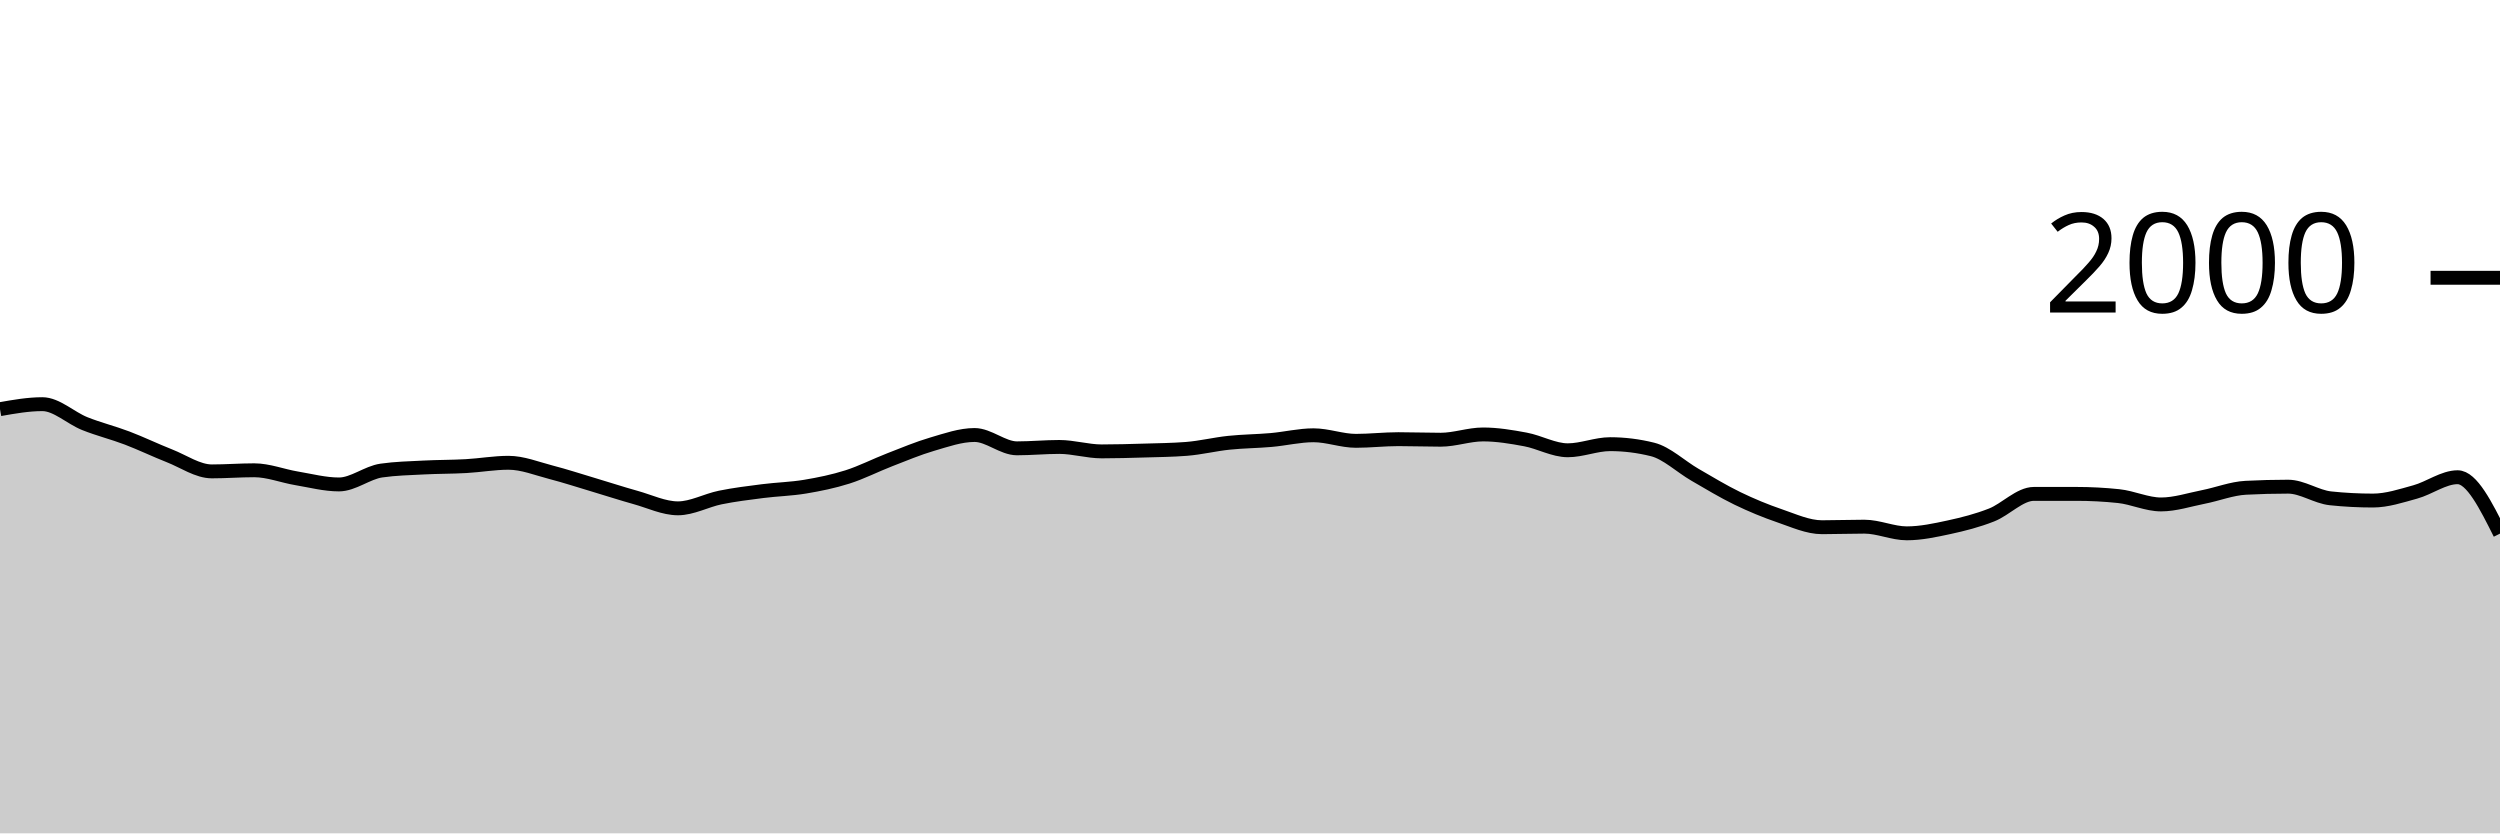
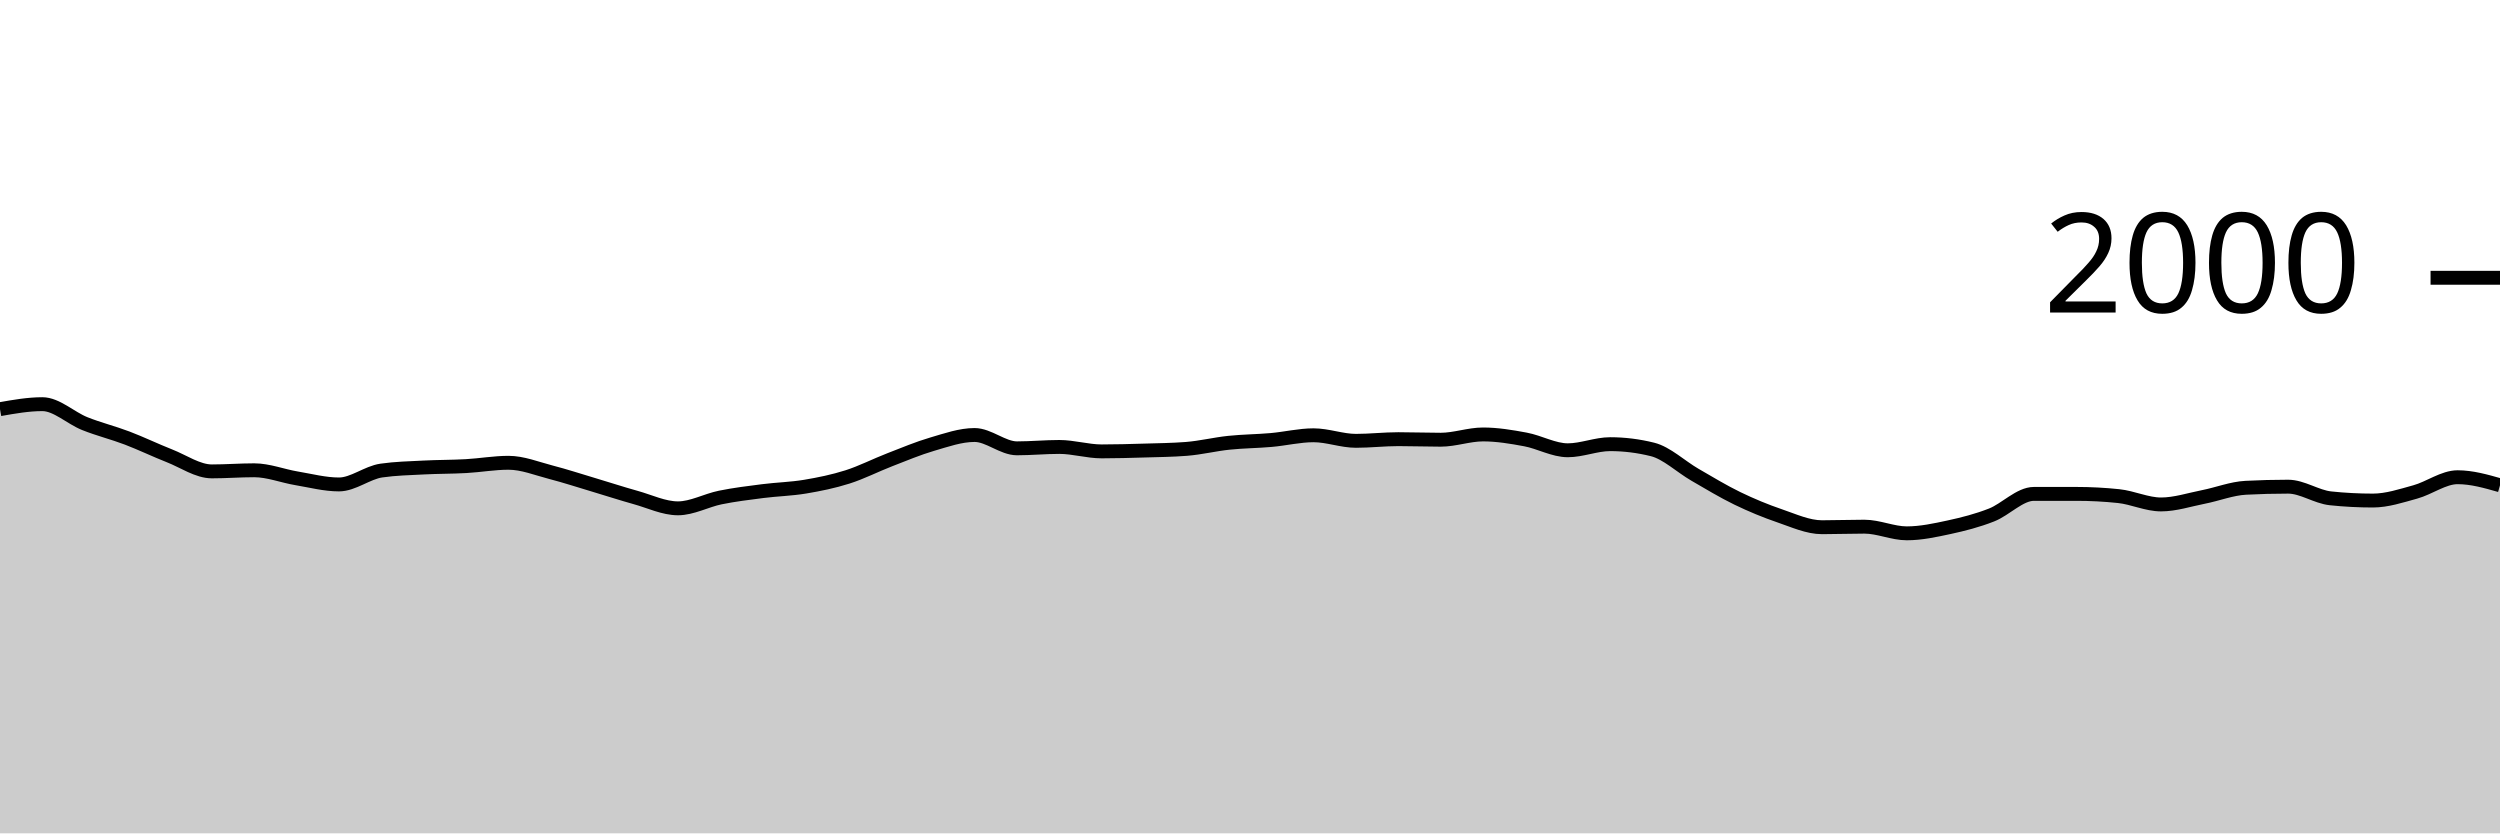
<svg xmlns="http://www.w3.org/2000/svg" viewBox="0 0 180 60">
  <g transform="translate(0,20)">
-     <path class="area" fill="rgba(0, 0, 0, 0.2)" d="M0,9.46C1.017,9.28,2.034,9.1,3.051,9.1C4.068,9.1,5.085,10.093,6.102,10.5C7.119,10.907,8.136,11.153,9.153,11.54C10.169,11.927,11.186,12.42,12.203,12.82C13.22,13.22,14.237,13.94,15.254,13.94C16.271,13.94,17.288,13.86,18.305,13.86C19.322,13.86,20.339,14.27,21.356,14.44C22.373,14.61,23.39,14.88,24.407,14.88C25.424,14.88,26.441,14.027,27.458,13.88C28.475,13.733,29.492,13.713,30.508,13.66C31.525,13.607,32.542,13.617,33.559,13.56C34.576,13.503,35.593,13.32,36.61,13.32C37.627,13.32,38.644,13.737,39.661,14C40.678,14.263,41.695,14.597,42.712,14.9C43.729,15.203,44.746,15.537,45.763,15.82C46.78,16.103,47.797,16.6,48.814,16.6C49.831,16.6,50.847,16.027,51.864,15.82C52.881,15.613,53.898,15.49,54.915,15.36C55.932,15.23,56.949,15.21,57.966,15.04C58.983,14.87,60,14.663,61.017,14.34C62.034,14.017,63.051,13.493,64.068,13.1C65.085,12.707,66.102,12.277,67.119,11.98C68.136,11.683,69.153,11.32,70.169,11.32C71.186,11.32,72.203,12.28,73.22,12.28C74.237,12.28,75.254,12.18,76.271,12.18C77.288,12.18,78.305,12.5,79.322,12.5C80.339,12.5,81.356,12.47,82.373,12.44C83.39,12.41,84.407,12.4,85.424,12.32C86.441,12.24,87.458,11.987,88.475,11.88C89.492,11.773,90.508,11.77,91.525,11.68C92.542,11.59,93.559,11.34,94.576,11.34C95.593,11.34,96.61,11.74,97.627,11.74C98.644,11.74,99.661,11.62,100.678,11.62C101.695,11.62,102.712,11.66,103.729,11.66C104.746,11.66,105.763,11.28,106.78,11.28C107.797,11.28,108.814,11.45,109.831,11.64C110.847,11.83,111.864,12.42,112.881,12.42C113.898,12.42,114.915,11.98,115.932,11.98C116.949,11.98,117.966,12.107,118.983,12.36C120,12.613,121.017,13.593,122.034,14.18C123.051,14.767,124.068,15.387,125.085,15.88C126.102,16.373,127.119,16.793,128.136,17.14C129.153,17.487,130.169,17.96,131.186,17.96C132.203,17.96,133.22,17.92,134.237,17.92C135.254,17.92,136.271,18.4,137.288,18.4C138.305,18.4,139.322,18.18,140.339,17.96C141.356,17.74,142.373,17.48,143.39,17.08C144.407,16.68,145.424,15.56,146.441,15.56C147.458,15.56,148.475,15.56,149.492,15.56C150.508,15.56,151.525,15.613,152.542,15.72C153.559,15.827,154.576,16.32,155.593,16.32C156.61,16.32,157.627,15.98,158.644,15.78C159.661,15.58,160.678,15.173,161.695,15.12C162.712,15.067,163.729,15.04,164.746,15.04C165.763,15.04,166.78,15.773,167.797,15.88C168.814,15.987,169.831,16.04,170.847,16.04C171.864,16.04,172.881,15.7,173.898,15.42C174.915,15.14,175.932,14.36,176.949,14.36C177.966,14.36,178.983,16.39,180,18.42L180,40C178.983,40,177.966,40,176.949,40C175.932,40,174.915,40,173.898,40C172.881,40,171.864,40,170.847,40C169.831,40,168.814,40,167.797,40C166.78,40,165.763,40,164.746,40C163.729,40,162.712,40,161.695,40C160.678,40,159.661,40,158.644,40C157.627,40,156.61,40,155.593,40C154.576,40,153.559,40,152.542,40C151.525,40,150.508,40,149.492,40C148.475,40,147.458,40,146.441,40C145.424,40,144.407,40,143.39,40C142.373,40,141.356,40,140.339,40C139.322,40,138.305,40,137.288,40C136.271,40,135.254,40,134.237,40C133.22,40,132.203,40,131.186,40C130.169,40,129.153,40,128.136,40C127.119,40,126.102,40,125.085,40C124.068,40,123.051,40,122.034,40C121.017,40,120,40,118.983,40C117.966,40,116.949,40,115.932,40C114.915,40,113.898,40,112.881,40C111.864,40,110.847,40,109.831,40C108.814,40,107.797,40,106.78,40C105.763,40,104.746,40,103.729,40C102.712,40,101.695,40,100.678,40C99.661,40,98.644,40,97.627,40C96.61,40,95.593,40,94.576,40C93.559,40,92.542,40,91.525,40C90.508,40,89.492,40,88.475,40C87.458,40,86.441,40,85.424,40C84.407,40,83.39,40,82.373,40C81.356,40,80.339,40,79.322,40C78.305,40,77.288,40,76.271,40C75.254,40,74.237,40,73.22,40C72.203,40,71.186,40,70.169,40C69.153,40,68.136,40,67.119,40C66.102,40,65.085,40,64.068,40C63.051,40,62.034,40,61.017,40C60,40,58.983,40,57.966,40C56.949,40,55.932,40,54.915,40C53.898,40,52.881,40,51.864,40C50.847,40,49.831,40,48.814,40C47.797,40,46.78,40,45.763,40C44.746,40,43.729,40,42.712,40C41.695,40,40.678,40,39.661,40C38.644,40,37.627,40,36.61,40C35.593,40,34.576,40,33.559,40C32.542,40,31.525,40,30.508,40C29.492,40,28.475,40,27.458,40C26.441,40,25.424,40,24.407,40C23.39,40,22.373,40,21.356,40C20.339,40,19.322,40,18.305,40C17.288,40,16.271,40,15.254,40C14.237,40,13.22,40,12.203,40C11.186,40,10.169,40,9.153,40C8.136,40,7.119,40,6.102,40C5.085,40,4.068,40,3.051,40C2.034,40,1.017,40,0,40Z" />
-     <path class="line" stroke="black" fill="none" d="M0,9.46C1.017,9.28,2.034,9.1,3.051,9.1C4.068,9.1,5.085,10.093,6.102,10.5C7.119,10.907,8.136,11.153,9.153,11.54C10.169,11.927,11.186,12.42,12.203,12.82C13.22,13.22,14.237,13.94,15.254,13.94C16.271,13.94,17.288,13.86,18.305,13.86C19.322,13.86,20.339,14.27,21.356,14.44C22.373,14.61,23.39,14.88,24.407,14.88C25.424,14.88,26.441,14.027,27.458,13.88C28.475,13.733,29.492,13.713,30.508,13.66C31.525,13.607,32.542,13.617,33.559,13.56C34.576,13.503,35.593,13.32,36.61,13.32C37.627,13.32,38.644,13.737,39.661,14C40.678,14.263,41.695,14.597,42.712,14.9C43.729,15.203,44.746,15.537,45.763,15.82C46.78,16.103,47.797,16.6,48.814,16.6C49.831,16.6,50.847,16.027,51.864,15.82C52.881,15.613,53.898,15.49,54.915,15.36C55.932,15.23,56.949,15.21,57.966,15.04C58.983,14.87,60,14.663,61.017,14.34C62.034,14.017,63.051,13.493,64.068,13.1C65.085,12.707,66.102,12.277,67.119,11.98C68.136,11.683,69.153,11.32,70.169,11.32C71.186,11.32,72.203,12.28,73.22,12.28C74.237,12.28,75.254,12.18,76.271,12.18C77.288,12.18,78.305,12.5,79.322,12.5C80.339,12.5,81.356,12.47,82.373,12.44C83.39,12.41,84.407,12.4,85.424,12.32C86.441,12.24,87.458,11.987,88.475,11.88C89.492,11.773,90.508,11.77,91.525,11.68C92.542,11.59,93.559,11.34,94.576,11.34C95.593,11.34,96.61,11.74,97.627,11.74C98.644,11.74,99.661,11.62,100.678,11.62C101.695,11.62,102.712,11.66,103.729,11.66C104.746,11.66,105.763,11.28,106.78,11.28C107.797,11.28,108.814,11.45,109.831,11.64C110.847,11.83,111.864,12.42,112.881,12.42C113.898,12.42,114.915,11.98,115.932,11.98C116.949,11.98,117.966,12.107,118.983,12.36C120,12.613,121.017,13.593,122.034,14.18C123.051,14.767,124.068,15.387,125.085,15.88C126.102,16.373,127.119,16.793,128.136,17.14C129.153,17.487,130.169,17.96,131.186,17.96C132.203,17.96,133.22,17.92,134.237,17.92C135.254,17.92,136.271,18.4,137.288,18.4C138.305,18.4,139.322,18.18,140.339,17.96C141.356,17.74,142.373,17.48,143.39,17.08C144.407,16.68,145.424,15.56,146.441,15.56C147.458,15.56,148.475,15.56,149.492,15.56C150.508,15.56,151.525,15.613,152.542,15.72C153.559,15.827,154.576,16.32,155.593,16.32C156.61,16.32,157.627,15.98,158.644,15.78C159.661,15.58,160.678,15.173,161.695,15.12C162.712,15.067,163.729,15.04,164.746,15.04C165.763,15.04,166.78,15.773,167.797,15.88C168.814,15.987,169.831,16.04,170.847,16.04C171.864,16.04,172.881,15.7,173.898,15.42C174.915,15.14,175.932,14.36,176.949,14.36C177.966,14.36,178.983,16.39,180,18.42" />
+     <path class="area" fill="rgba(0, 0, 0, 0.2)" d="M0,9.46C1.017,9.28,2.034,9.1,3.051,9.1C4.068,9.1,5.085,10.093,6.102,10.5C7.119,10.907,8.136,11.153,9.153,11.54C10.169,11.927,11.186,12.42,12.203,12.82C13.22,13.22,14.237,13.94,15.254,13.94C16.271,13.94,17.288,13.86,18.305,13.86C19.322,13.86,20.339,14.27,21.356,14.44C22.373,14.61,23.39,14.88,24.407,14.88C25.424,14.88,26.441,14.027,27.458,13.88C28.475,13.733,29.492,13.713,30.508,13.66C31.525,13.607,32.542,13.617,33.559,13.56C34.576,13.503,35.593,13.32,36.61,13.32C37.627,13.32,38.644,13.737,39.661,14C40.678,14.263,41.695,14.597,42.712,14.9C43.729,15.203,44.746,15.537,45.763,15.82C46.78,16.103,47.797,16.6,48.814,16.6C49.831,16.6,50.847,16.027,51.864,15.82C52.881,15.613,53.898,15.49,54.915,15.36C55.932,15.23,56.949,15.21,57.966,15.04C58.983,14.87,60,14.663,61.017,14.34C62.034,14.017,63.051,13.493,64.068,13.1C65.085,12.707,66.102,12.277,67.119,11.98C68.136,11.683,69.153,11.32,70.169,11.32C71.186,11.32,72.203,12.28,73.22,12.28C74.237,12.28,75.254,12.18,76.271,12.18C77.288,12.18,78.305,12.5,79.322,12.5C80.339,12.5,81.356,12.47,82.373,12.44C83.39,12.41,84.407,12.4,85.424,12.32C86.441,12.24,87.458,11.987,88.475,11.88C89.492,11.773,90.508,11.77,91.525,11.68C92.542,11.59,93.559,11.34,94.576,11.34C95.593,11.34,96.61,11.74,97.627,11.74C98.644,11.74,99.661,11.62,100.678,11.62C101.695,11.62,102.712,11.66,103.729,11.66C104.746,11.66,105.763,11.28,106.78,11.28C107.797,11.28,108.814,11.45,109.831,11.64C110.847,11.83,111.864,12.42,112.881,12.42C113.898,12.42,114.915,11.98,115.932,11.98C116.949,11.98,117.966,12.107,118.983,12.36C120,12.613,121.017,13.593,122.034,14.18C123.051,14.767,124.068,15.387,125.085,15.88C126.102,16.373,127.119,16.793,128.136,17.14C129.153,17.487,130.169,17.96,131.186,17.96C132.203,17.96,133.22,17.92,134.237,17.92C135.254,17.92,136.271,18.4,137.288,18.4C138.305,18.4,139.322,18.18,140.339,17.96C141.356,17.74,142.373,17.48,143.39,17.08C144.407,16.68,145.424,15.56,146.441,15.56C147.458,15.56,148.475,15.56,149.492,15.56C150.508,15.56,151.525,15.613,152.542,15.72C153.559,15.827,154.576,16.32,155.593,16.32C156.61,16.32,157.627,15.98,158.644,15.78C159.661,15.58,160.678,15.173,161.695,15.12C162.712,15.067,163.729,15.04,164.746,15.04C165.763,15.04,166.78,15.773,167.797,15.88C168.814,15.987,169.831,16.04,170.847,16.04C171.864,16.04,172.881,15.7,173.898,15.42C174.915,15.14,175.932,14.36,176.949,14.36C177.966,14.36,178.983,14.65,180,14.94L180,40C178.983,40,177.966,40,176.949,40C175.932,40,174.915,40,173.898,40C172.881,40,171.864,40,170.847,40C169.831,40,168.814,40,167.797,40C166.78,40,165.763,40,164.746,40C163.729,40,162.712,40,161.695,40C160.678,40,159.661,40,158.644,40C157.627,40,156.61,40,155.593,40C154.576,40,153.559,40,152.542,40C151.525,40,150.508,40,149.492,40C148.475,40,147.458,40,146.441,40C145.424,40,144.407,40,143.39,40C142.373,40,141.356,40,140.339,40C139.322,40,138.305,40,137.288,40C136.271,40,135.254,40,134.237,40C133.22,40,132.203,40,131.186,40C130.169,40,129.153,40,128.136,40C127.119,40,126.102,40,125.085,40C124.068,40,123.051,40,122.034,40C121.017,40,120,40,118.983,40C117.966,40,116.949,40,115.932,40C114.915,40,113.898,40,112.881,40C111.864,40,110.847,40,109.831,40C108.814,40,107.797,40,106.78,40C105.763,40,104.746,40,103.729,40C102.712,40,101.695,40,100.678,40C99.661,40,98.644,40,97.627,40C96.61,40,95.593,40,94.576,40C93.559,40,92.542,40,91.525,40C90.508,40,89.492,40,88.475,40C87.458,40,86.441,40,85.424,40C84.407,40,83.39,40,82.373,40C81.356,40,80.339,40,79.322,40C78.305,40,77.288,40,76.271,40C75.254,40,74.237,40,73.22,40C72.203,40,71.186,40,70.169,40C69.153,40,68.136,40,67.119,40C66.102,40,65.085,40,64.068,40C63.051,40,62.034,40,61.017,40C60,40,58.983,40,57.966,40C56.949,40,55.932,40,54.915,40C53.898,40,52.881,40,51.864,40C50.847,40,49.831,40,48.814,40C47.797,40,46.78,40,45.763,40C44.746,40,43.729,40,42.712,40C41.695,40,40.678,40,39.661,40C38.644,40,37.627,40,36.61,40C35.593,40,34.576,40,33.559,40C32.542,40,31.525,40,30.508,40C29.492,40,28.475,40,27.458,40C26.441,40,25.424,40,24.407,40C23.39,40,22.373,40,21.356,40C20.339,40,19.322,40,18.305,40C17.288,40,16.271,40,15.254,40C14.237,40,13.22,40,12.203,40C11.186,40,10.169,40,9.153,40C8.136,40,7.119,40,6.102,40C5.085,40,4.068,40,3.051,40C2.034,40,1.017,40,0,40Z" />
+     <path class="line" stroke="black" fill="none" d="M0,9.46C1.017,9.28,2.034,9.1,3.051,9.1C4.068,9.1,5.085,10.093,6.102,10.5C7.119,10.907,8.136,11.153,9.153,11.54C10.169,11.927,11.186,12.42,12.203,12.82C13.22,13.22,14.237,13.94,15.254,13.94C16.271,13.94,17.288,13.86,18.305,13.86C19.322,13.86,20.339,14.27,21.356,14.44C22.373,14.61,23.39,14.88,24.407,14.88C25.424,14.88,26.441,14.027,27.458,13.88C28.475,13.733,29.492,13.713,30.508,13.66C31.525,13.607,32.542,13.617,33.559,13.56C34.576,13.503,35.593,13.32,36.61,13.32C37.627,13.32,38.644,13.737,39.661,14C40.678,14.263,41.695,14.597,42.712,14.9C43.729,15.203,44.746,15.537,45.763,15.82C46.78,16.103,47.797,16.6,48.814,16.6C49.831,16.6,50.847,16.027,51.864,15.82C52.881,15.613,53.898,15.49,54.915,15.36C55.932,15.23,56.949,15.21,57.966,15.04C58.983,14.87,60,14.663,61.017,14.34C62.034,14.017,63.051,13.493,64.068,13.1C65.085,12.707,66.102,12.277,67.119,11.98C68.136,11.683,69.153,11.32,70.169,11.32C71.186,11.32,72.203,12.28,73.22,12.28C74.237,12.28,75.254,12.18,76.271,12.18C77.288,12.18,78.305,12.5,79.322,12.5C80.339,12.5,81.356,12.47,82.373,12.44C83.39,12.41,84.407,12.4,85.424,12.32C86.441,12.24,87.458,11.987,88.475,11.88C89.492,11.773,90.508,11.77,91.525,11.68C92.542,11.59,93.559,11.34,94.576,11.34C95.593,11.34,96.61,11.74,97.627,11.74C98.644,11.74,99.661,11.62,100.678,11.62C101.695,11.62,102.712,11.66,103.729,11.66C104.746,11.66,105.763,11.28,106.78,11.28C107.797,11.28,108.814,11.45,109.831,11.64C110.847,11.83,111.864,12.42,112.881,12.42C113.898,12.42,114.915,11.98,115.932,11.98C116.949,11.98,117.966,12.107,118.983,12.36C120,12.613,121.017,13.593,122.034,14.18C123.051,14.767,124.068,15.387,125.085,15.88C126.102,16.373,127.119,16.793,128.136,17.14C129.153,17.487,130.169,17.96,131.186,17.96C132.203,17.96,133.22,17.92,134.237,17.92C135.254,17.92,136.271,18.4,137.288,18.4C138.305,18.4,139.322,18.18,140.339,17.96C141.356,17.74,142.373,17.48,143.39,17.08C144.407,16.68,145.424,15.56,146.441,15.56C147.458,15.56,148.475,15.56,149.492,15.56C150.508,15.56,151.525,15.613,152.542,15.72C153.559,15.827,154.576,16.32,155.593,16.32C156.61,16.32,157.627,15.98,158.644,15.78C159.661,15.58,160.678,15.173,161.695,15.12C162.712,15.067,163.729,15.04,164.746,15.04C165.763,15.04,166.78,15.773,167.797,15.88C168.814,15.987,169.831,16.04,170.847,16.04C171.864,16.04,172.881,15.7,173.898,15.42C174.915,15.14,175.932,14.36,176.949,14.36C177.966,14.36,178.983,14.65,180,14.94" />
    <path class="axis-ceiling" stroke-width="1" stroke="black" fill="none" d="M175,0L180,0" />
    <text class="axis-ceiling-label" font-family="sans-serif" text-anchor="end" font-size="10px" x="170" y="2.5">2000</text>
  </g>
</svg>
